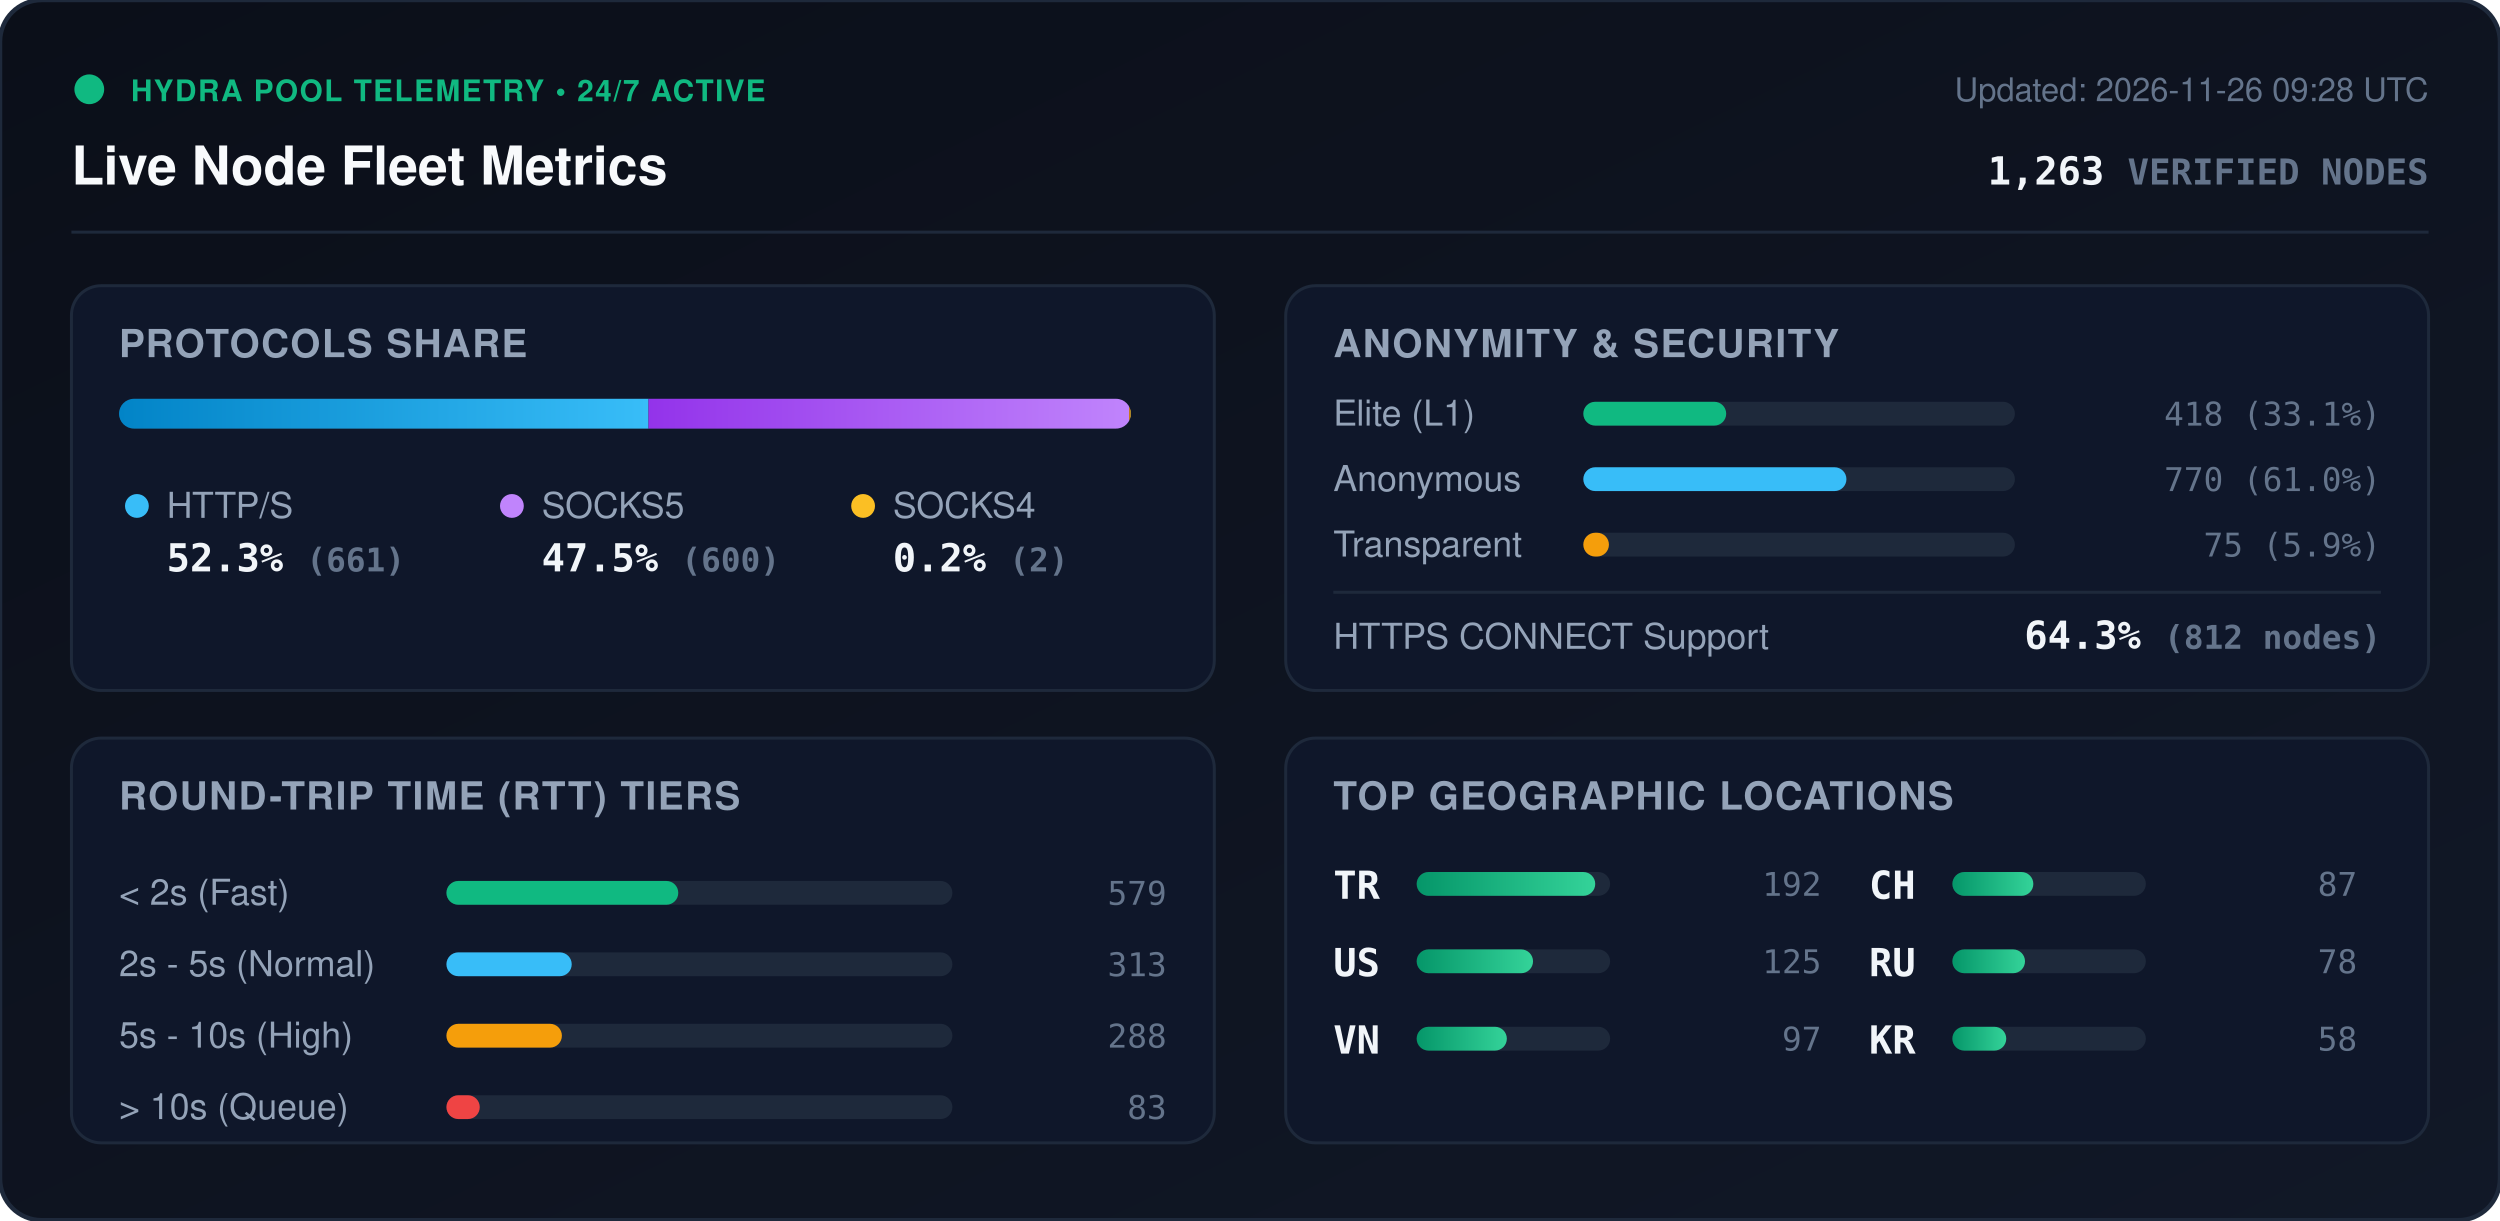
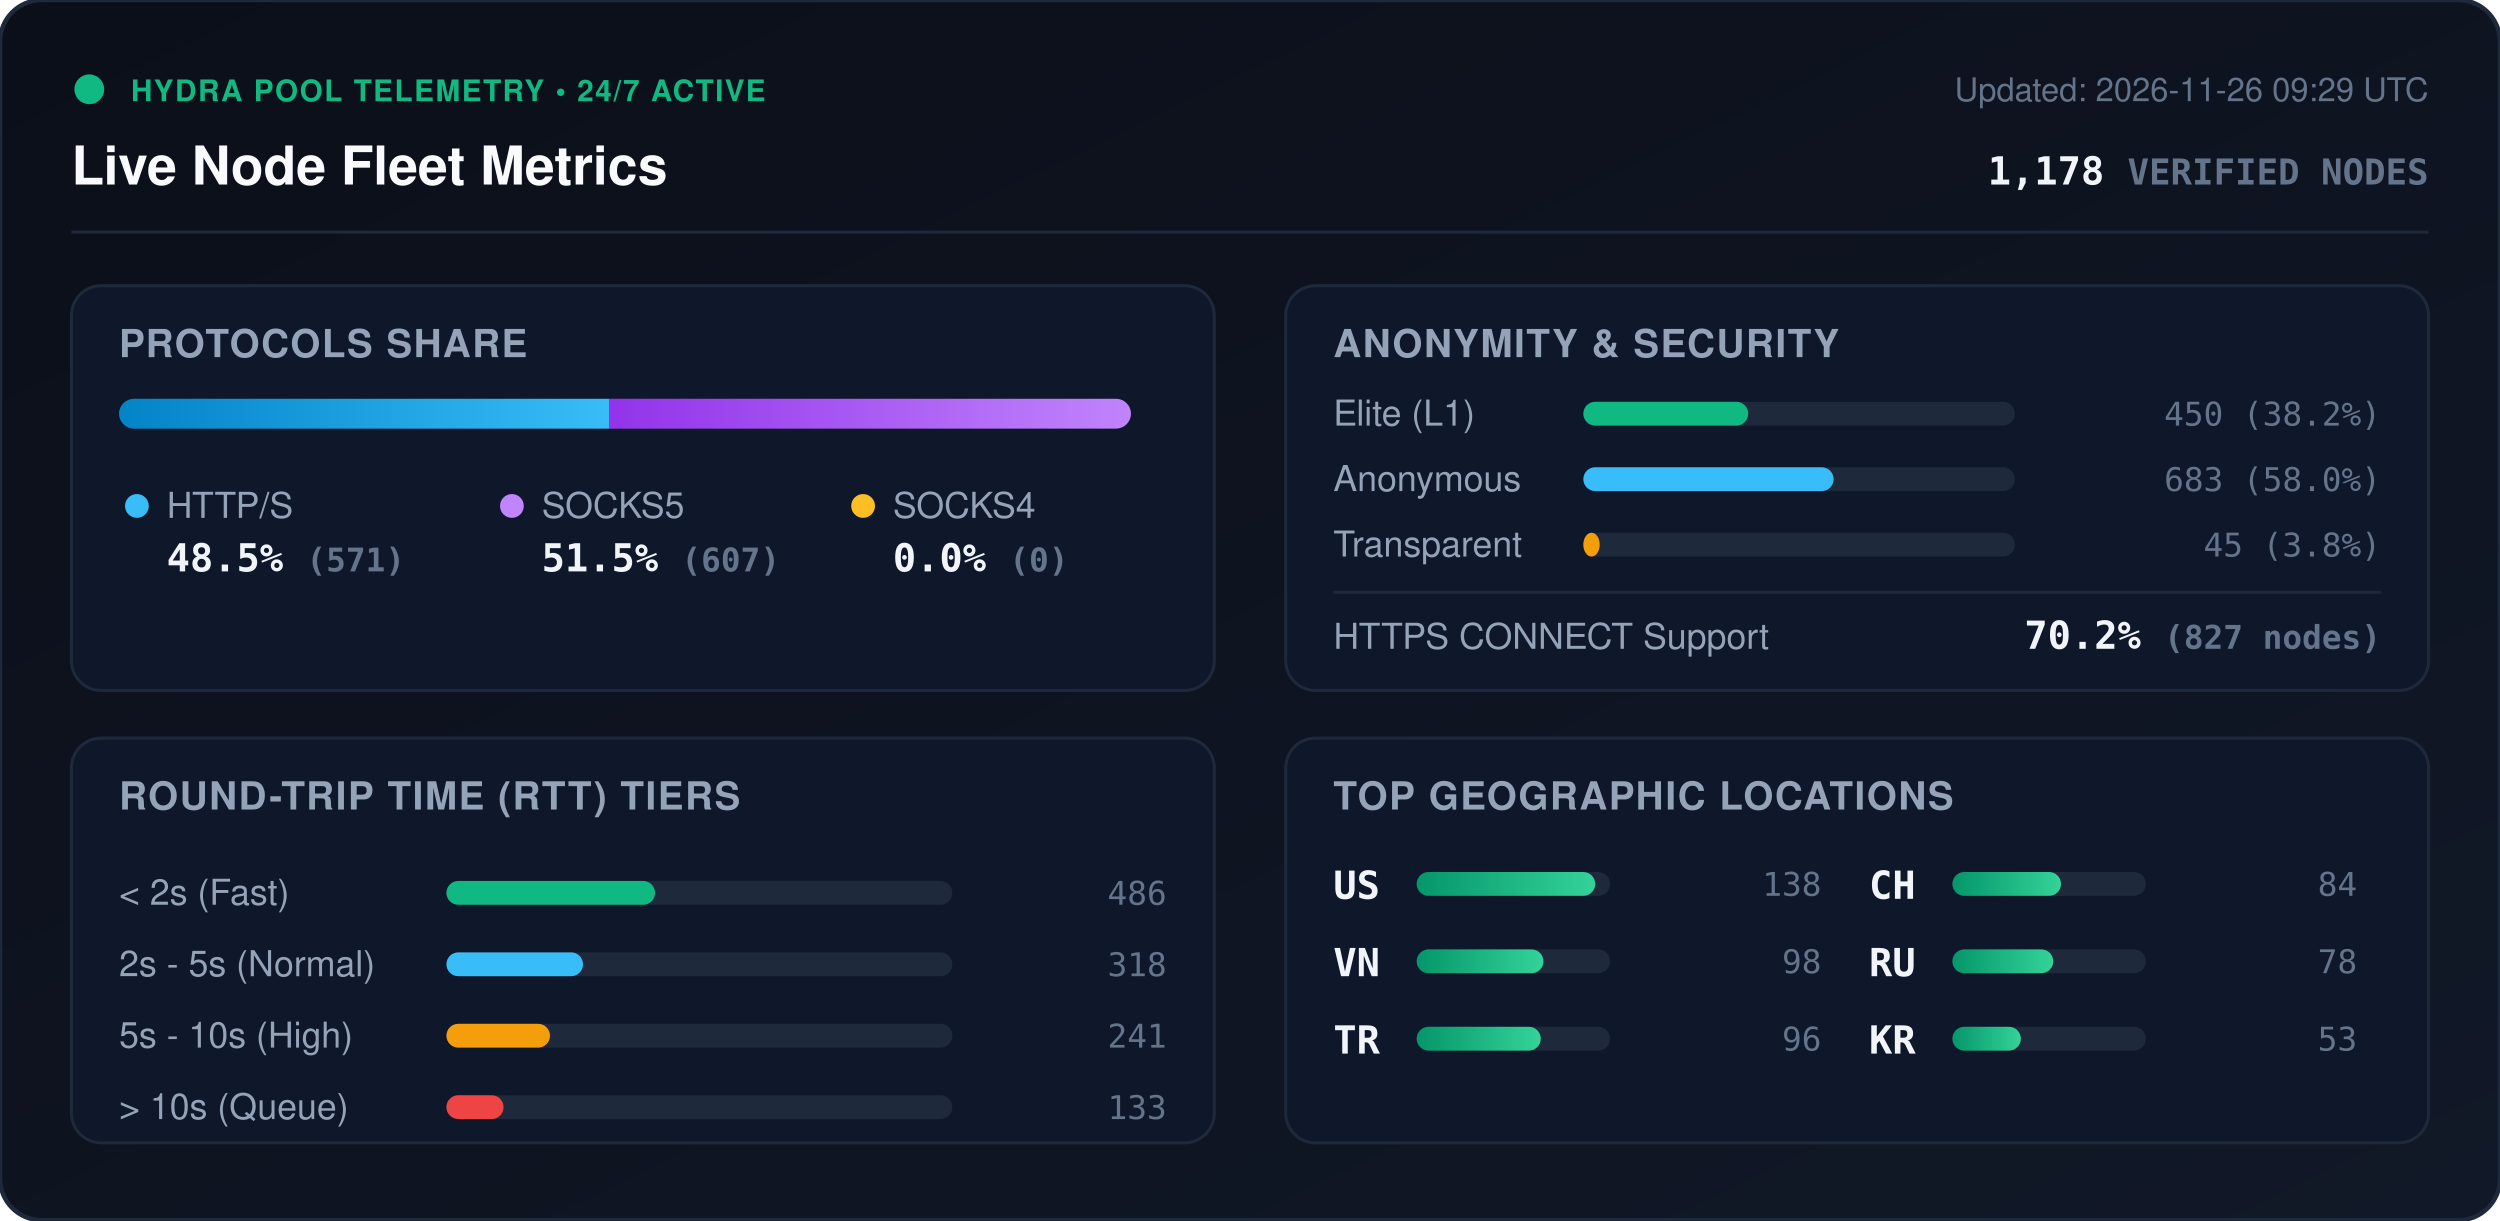
<svg xmlns="http://www.w3.org/2000/svg" viewBox="0 0 840 410" width="840" height="410" style="max-width: 100%; height: auto;">
  <defs>
    <linearGradient id="bg" x1="0%" y1="0%" x2="100%" y2="100%">
      <stop offset="0%" stop-color="#0b0f19" />
      <stop offset="100%" stop-color="#111827" />
    </linearGradient>
    <linearGradient id="bar-http" x1="0%" y1="0%" x2="100%" y2="0%">
      <stop offset="0%" stop-color="#0284c7" />
      <stop offset="100%" stop-color="#38bdf8" />
    </linearGradient>
    <linearGradient id="bar-socks5" x1="0%" y1="0%" x2="100%" y2="0%">
      <stop offset="0%" stop-color="#9333ea" />
      <stop offset="100%" stop-color="#c084fc" />
    </linearGradient>
    <linearGradient id="bar-socks4" x1="0%" y1="0%" x2="100%" y2="0%">
      <stop offset="0%" stop-color="#d97706" />
      <stop offset="100%" stop-color="#fbbf24" />
    </linearGradient>
    <linearGradient id="bar-green" x1="0%" y1="0%" x2="100%" y2="0%">
      <stop offset="0%" stop-color="#059669" />
      <stop offset="100%" stop-color="#34d399" />
    </linearGradient>
    <clipPath id="prog-track-clip">
      <rect width="340.0" height="10" rx="5" />
    </clipPath>
    <style>
      .title { font: 700 18px -apple-system, BlinkMacSystemFont, 'Segoe UI', Helvetica, Arial, sans-serif; fill: #f8fafc; }
      .sub { font: 500 11px -apple-system, BlinkMacSystemFont, 'Segoe UI', Helvetica, Arial, sans-serif; fill: #64748b; }
      .section-hdr { font: 600 13px -apple-system, BlinkMacSystemFont, 'Segoe UI', Helvetica, Arial, sans-serif; fill: #94a3b8; letter-spacing: 0.5px; }
      .metric-val { font: 700 13px -apple-system, BlinkMacSystemFont, 'Segoe UI', Helvetica, Arial, sans-serif; fill: #f1f5f9; }
      .metric-lbl { font: 500 12px -apple-system, BlinkMacSystemFont, 'Segoe UI', Helvetica, Arial, sans-serif; fill: #94a3b8; }
      .badge-txt { font: 700 10px -apple-system, BlinkMacSystemFont, 'Segoe UI', Helvetica, Arial, sans-serif; fill: #10b981; letter-spacing: 0.5px; }
      .mono { font-family: ui-monospace, SFMono-Regular, Menlo, Monaco, Consolas, monospace; }
      .pulse { animation: beacon 2s infinite ease-in-out; }
      @keyframes beacon { 0%, 100% { opacity: 1; } 50% { opacity: 0.35; } }
    </style>
  </defs>
  <rect width="840" height="410" rx="14" fill="url(#bg)" stroke="#1e293b" stroke-width="1.5" />
  <g transform="translate(24, 24)">
    <circle cx="6" cy="6" r="5" fill="#10b981" class="pulse" />
    <text x="20" y="10" class="badge-txt">HYDRA POOL TELEMETRY • 24/7 ACTIVE</text>
    <text x="0" y="38" class="title">Live Node Fleet Metrics</text>
-     <text x="792" y="10" text-anchor="end" class="sub">Updated: 2026-11-26 09:28 UTC</text>
-     <text x="792" y="38" text-anchor="end" class="metric-val mono" fill="#38bdf8">1,263 <tspan font-size="12" fill="#64748b">VERIFIED NODES</tspan>
+     <text x="792" y="10" text-anchor="end" class="sub">Updated: 2026-11-26 09:29 UTC</text>
+     <text x="792" y="38" text-anchor="end" class="metric-val mono" fill="#38bdf8">1,178 <tspan font-size="12" fill="#64748b">VERIFIED NODES</tspan>
    </text>
  </g>
  <line x1="24" y1="78" x2="816" y2="78" stroke="#1e293b" stroke-width="1" />
  <g transform="translate(24, 96)">
    <rect width="384" height="136" rx="10" fill="#0f172a" stroke="#1e293b" />
    <text x="16" y="24" class="section-hdr">PROTOCOLS SHARE</text>
    <g transform="translate(16, 38)">
      <rect width="340.0" height="10" rx="5" fill="#1e293b" />
      <g clip-path="url(#prog-track-clip)">
-         <rect x="0" width="177.9" height="10" fill="url(#bar-http)" />
-         <rect x="177.9" width="161.5" height="10" fill="url(#bar-socks5)" />
-         <rect x="339.4" width="0.5" height="10" fill="url(#bar-socks4)" />
+         <rect x="0" width="164.8" height="10" fill="url(#bar-http)" />
+         <rect x="164.8" width="175.2" height="10" fill="url(#bar-socks5)" />
+         <rect x="340.0" width="0.0" height="10" fill="url(#bar-socks4)" />
      </g>
    </g>
    <g transform="translate(16, 68)">
      <circle cx="6" cy="6" r="4" fill="#38bdf8" />
      <text x="16" y="10" class="metric-lbl">HTTP/S</text>
-       <text x="16" y="28" class="metric-val mono">52.3% <tspan font-size="11" fill="#64748b">(661)</tspan>
+       <text x="16" y="28" class="metric-val mono">48.5% <tspan font-size="11" fill="#64748b">(571)</tspan>
      </text>
      <circle cx="132" cy="6" r="4" fill="#c084fc" />
      <text x="142" y="10" class="metric-lbl">SOCKS5</text>
-       <text x="142" y="28" class="metric-val mono">47.5% <tspan font-size="11" fill="#64748b">(600)</tspan>
+       <text x="142" y="28" class="metric-val mono">51.5% <tspan font-size="11" fill="#64748b">(607)</tspan>
      </text>
      <circle cx="250" cy="6" r="4" fill="#fbbf24" />
      <text x="260" y="10" class="metric-lbl">SOCKS4</text>
-       <text x="260" y="28" class="metric-val mono">0.2% <tspan font-size="11" fill="#64748b">(2)</tspan>
+       <text x="260" y="28" class="metric-val mono">0.0% <tspan font-size="11" fill="#64748b">(0)</tspan>
      </text>
    </g>
  </g>
  <g transform="translate(432, 96)">
    <rect width="384" height="136" rx="10" fill="#0f172a" stroke="#1e293b" />
    <text x="16" y="24" class="section-hdr">ANONYMITY &amp; SECURITY</text>
    <text x="16" y="47" class="metric-lbl">Elite (L1)</text>
    <rect x="100" y="39" width="145.0" height="8" rx="4" fill="#1e293b" />
-     <rect x="100" y="39" width="48.0" height="8" rx="4" fill="#10b981" />
-     <text x="368" y="47" text-anchor="end" class="mono sub" fill="#e2e8f0">418 (33.1%)</text>
+     <rect x="100" y="39" width="55.4" height="8" rx="4" fill="#10b981" />
+     <text x="368" y="47" text-anchor="end" class="mono sub" fill="#e2e8f0">450 (38.2%)</text>
    <text x="16" y="69" class="metric-lbl">Anonymous</text>
    <rect x="100" y="61" width="145.0" height="8" rx="4" fill="#1e293b" />
-     <rect x="100" y="61" width="88.4" height="8" rx="4" fill="#38bdf8" />
-     <text x="368" y="69" text-anchor="end" class="mono sub" fill="#e2e8f0">770 (61.0%)</text>
+     <rect x="100" y="61" width="84.1" height="8" rx="4" fill="#38bdf8" />
+     <text x="368" y="69" text-anchor="end" class="mono sub" fill="#e2e8f0">683 (58.0%)</text>
    <text x="16" y="91" class="metric-lbl">Transparent</text>
    <rect x="100" y="83" width="145.0" height="8" rx="4" fill="#1e293b" />
-     <rect x="100" y="83" width="8.6" height="8" rx="4" fill="#f59e0b" />
-     <text x="368" y="91" text-anchor="end" class="mono sub" fill="#e2e8f0">75 (5.9%)</text>
+     <rect x="100" y="83" width="5.5" height="8" rx="4" fill="#f59e0b" />
+     <text x="368" y="91" text-anchor="end" class="mono sub" fill="#e2e8f0">45 (3.8%)</text>
    <line x1="16" y1="103" x2="368" y2="103" stroke="#1e293b" stroke-width="1" />
    <text x="16" y="122" class="metric-lbl">HTTPS CONNECT Support</text>
-     <text x="368" y="122" text-anchor="end" class="metric-val mono" fill="#34d399">64.3% <tspan font-size="11" fill="#64748b">(812 nodes)</tspan>
+     <text x="368" y="122" text-anchor="end" class="metric-val mono" fill="#34d399">70.2% <tspan font-size="11" fill="#64748b">(827 nodes)</tspan>
    </text>
  </g>
  <g transform="translate(24, 248)">
    <rect width="384" height="136" rx="10" fill="#0f172a" stroke="#1e293b" />
    <text x="16" y="24" class="section-hdr">ROUND-TRIP TIME (RTT) TIERS</text>
    <g transform="translate(16, 42)">
      <text x="0" y="14" class="metric-lbl">&lt; 2s (Fast)</text>
      <rect x="110" y="6" width="170" height="8" rx="4" fill="#1e293b" />
-       <rect x="110" y="6" width="77.9" height="8" rx="4" fill="#10b981" />
-       <text x="352" y="14" text-anchor="end" class="mono sub">579</text>
+       <rect x="110" y="6" width="70.1" height="8" rx="4" fill="#10b981" />
+       <text x="352" y="14" text-anchor="end" class="mono sub">486</text>
      <text x="0" y="38" class="metric-lbl">2s - 5s (Normal)</text>
      <rect x="110" y="30" width="170" height="8" rx="4" fill="#1e293b" />
-       <rect x="110" y="30" width="42.1" height="8" rx="4" fill="#38bdf8" />
-       <text x="352" y="38" text-anchor="end" class="mono sub">313</text>
+       <rect x="110" y="30" width="45.9" height="8" rx="4" fill="#38bdf8" />
+       <text x="352" y="38" text-anchor="end" class="mono sub">318</text>
      <text x="0" y="62" class="metric-lbl">5s - 10s (High)</text>
      <rect x="110" y="54" width="170" height="8" rx="4" fill="#1e293b" />
-       <rect x="110" y="54" width="38.8" height="8" rx="4" fill="#f59e0b" />
-       <text x="352" y="62" text-anchor="end" class="mono sub">288</text>
+       <rect x="110" y="54" width="34.8" height="8" rx="4" fill="#f59e0b" />
+       <text x="352" y="62" text-anchor="end" class="mono sub">241</text>
      <text x="0" y="86" class="metric-lbl">&gt; 10s (Queue)</text>
      <rect x="110" y="78" width="170" height="8" rx="4" fill="#1e293b" />
-       <rect x="110" y="78" width="11.2" height="8" rx="4" fill="#ef4444" />
-       <text x="352" y="86" text-anchor="end" class="mono sub">83</text>
+       <rect x="110" y="78" width="19.2" height="8" rx="4" fill="#ef4444" />
+       <text x="352" y="86" text-anchor="end" class="mono sub">133</text>
    </g>
  </g>
  <g transform="translate(432, 248)">
    <rect width="384" height="136" rx="10" fill="#0f172a" stroke="#1e293b" />
    <text x="16" y="24" class="section-hdr">TOP GEOGRAPHIC LOCATIONS</text>
    <g transform="translate(16, 42)">
      <g transform="translate(0, 0)">
+         <text x="0" y="12" class="mono metric-val" font-size="12">US</text>
+         <rect x="28" y="3" width="65" height="8" rx="4" fill="#1e293b" />
+         <rect x="28" y="3" width="60.0" height="8" rx="4" fill="url(#bar-green)" />
+         <text x="164" y="11" text-anchor="end" class="mono sub">138</text>
+       </g>
+       <g transform="translate(0, 26)">
+         <text x="0" y="12" class="mono metric-val" font-size="12">VN</text>
+         <rect x="28" y="3" width="65" height="8" rx="4" fill="#1e293b" />
+         <rect x="28" y="3" width="42.6" height="8" rx="4" fill="url(#bar-green)" />
+         <text x="164" y="11" text-anchor="end" class="mono sub">98</text>
+       </g>
+       <g transform="translate(0, 52)">
        <text x="0" y="12" class="mono metric-val" font-size="12">TR</text>
        <rect x="28" y="3" width="65" height="8" rx="4" fill="#1e293b" />
-         <rect x="28" y="3" width="60.0" height="8" rx="4" fill="url(#bar-green)" />
-         <text x="164" y="11" text-anchor="end" class="mono sub">192</text>
-       </g>
-       <g transform="translate(0, 26)">
-         <text x="0" y="12" class="mono metric-val" font-size="12">US</text>
-         <rect x="28" y="3" width="65" height="8" rx="4" fill="#1e293b" />
-         <rect x="28" y="3" width="39.1" height="8" rx="4" fill="url(#bar-green)" />
-         <text x="164" y="11" text-anchor="end" class="mono sub">125</text>
-       </g>
-       <g transform="translate(0, 52)">
-         <text x="0" y="12" class="mono metric-val" font-size="12">VN</text>
-         <rect x="28" y="3" width="65" height="8" rx="4" fill="#1e293b" />
-         <rect x="28" y="3" width="30.3" height="8" rx="4" fill="url(#bar-green)" />
-         <text x="164" y="11" text-anchor="end" class="mono sub">97</text>
+         <rect x="28" y="3" width="41.7" height="8" rx="4" fill="url(#bar-green)" />
+         <text x="164" y="11" text-anchor="end" class="mono sub">96</text>
      </g>
      <g transform="translate(180, 0)">
        <text x="0" y="12" class="mono metric-val" font-size="12">CH</text>
        <rect x="28" y="3" width="65" height="8" rx="4" fill="#1e293b" />
-         <rect x="28" y="3" width="27.2" height="8" rx="4" fill="url(#bar-green)" />
-         <text x="164" y="11" text-anchor="end" class="mono sub">87</text>
+         <rect x="28" y="3" width="36.5" height="8" rx="4" fill="url(#bar-green)" />
+         <text x="164" y="11" text-anchor="end" class="mono sub">84</text>
      </g>
      <g transform="translate(180, 26)">
        <text x="0" y="12" class="mono metric-val" font-size="12">RU</text>
        <rect x="28" y="3" width="65" height="8" rx="4" fill="#1e293b" />
-         <rect x="28" y="3" width="24.4" height="8" rx="4" fill="url(#bar-green)" />
+         <rect x="28" y="3" width="33.9" height="8" rx="4" fill="url(#bar-green)" />
        <text x="164" y="11" text-anchor="end" class="mono sub">78</text>
      </g>
      <g transform="translate(180, 52)">
        <text x="0" y="12" class="mono metric-val" font-size="12">KR</text>
        <rect x="28" y="3" width="65" height="8" rx="4" fill="#1e293b" />
-         <rect x="28" y="3" width="18.1" height="8" rx="4" fill="url(#bar-green)" />
-         <text x="164" y="11" text-anchor="end" class="mono sub">58</text>
+         <rect x="28" y="3" width="23.0" height="8" rx="4" fill="url(#bar-green)" />
+         <text x="164" y="11" text-anchor="end" class="mono sub">53</text>
      </g>
    </g>
  </g>
</svg>
